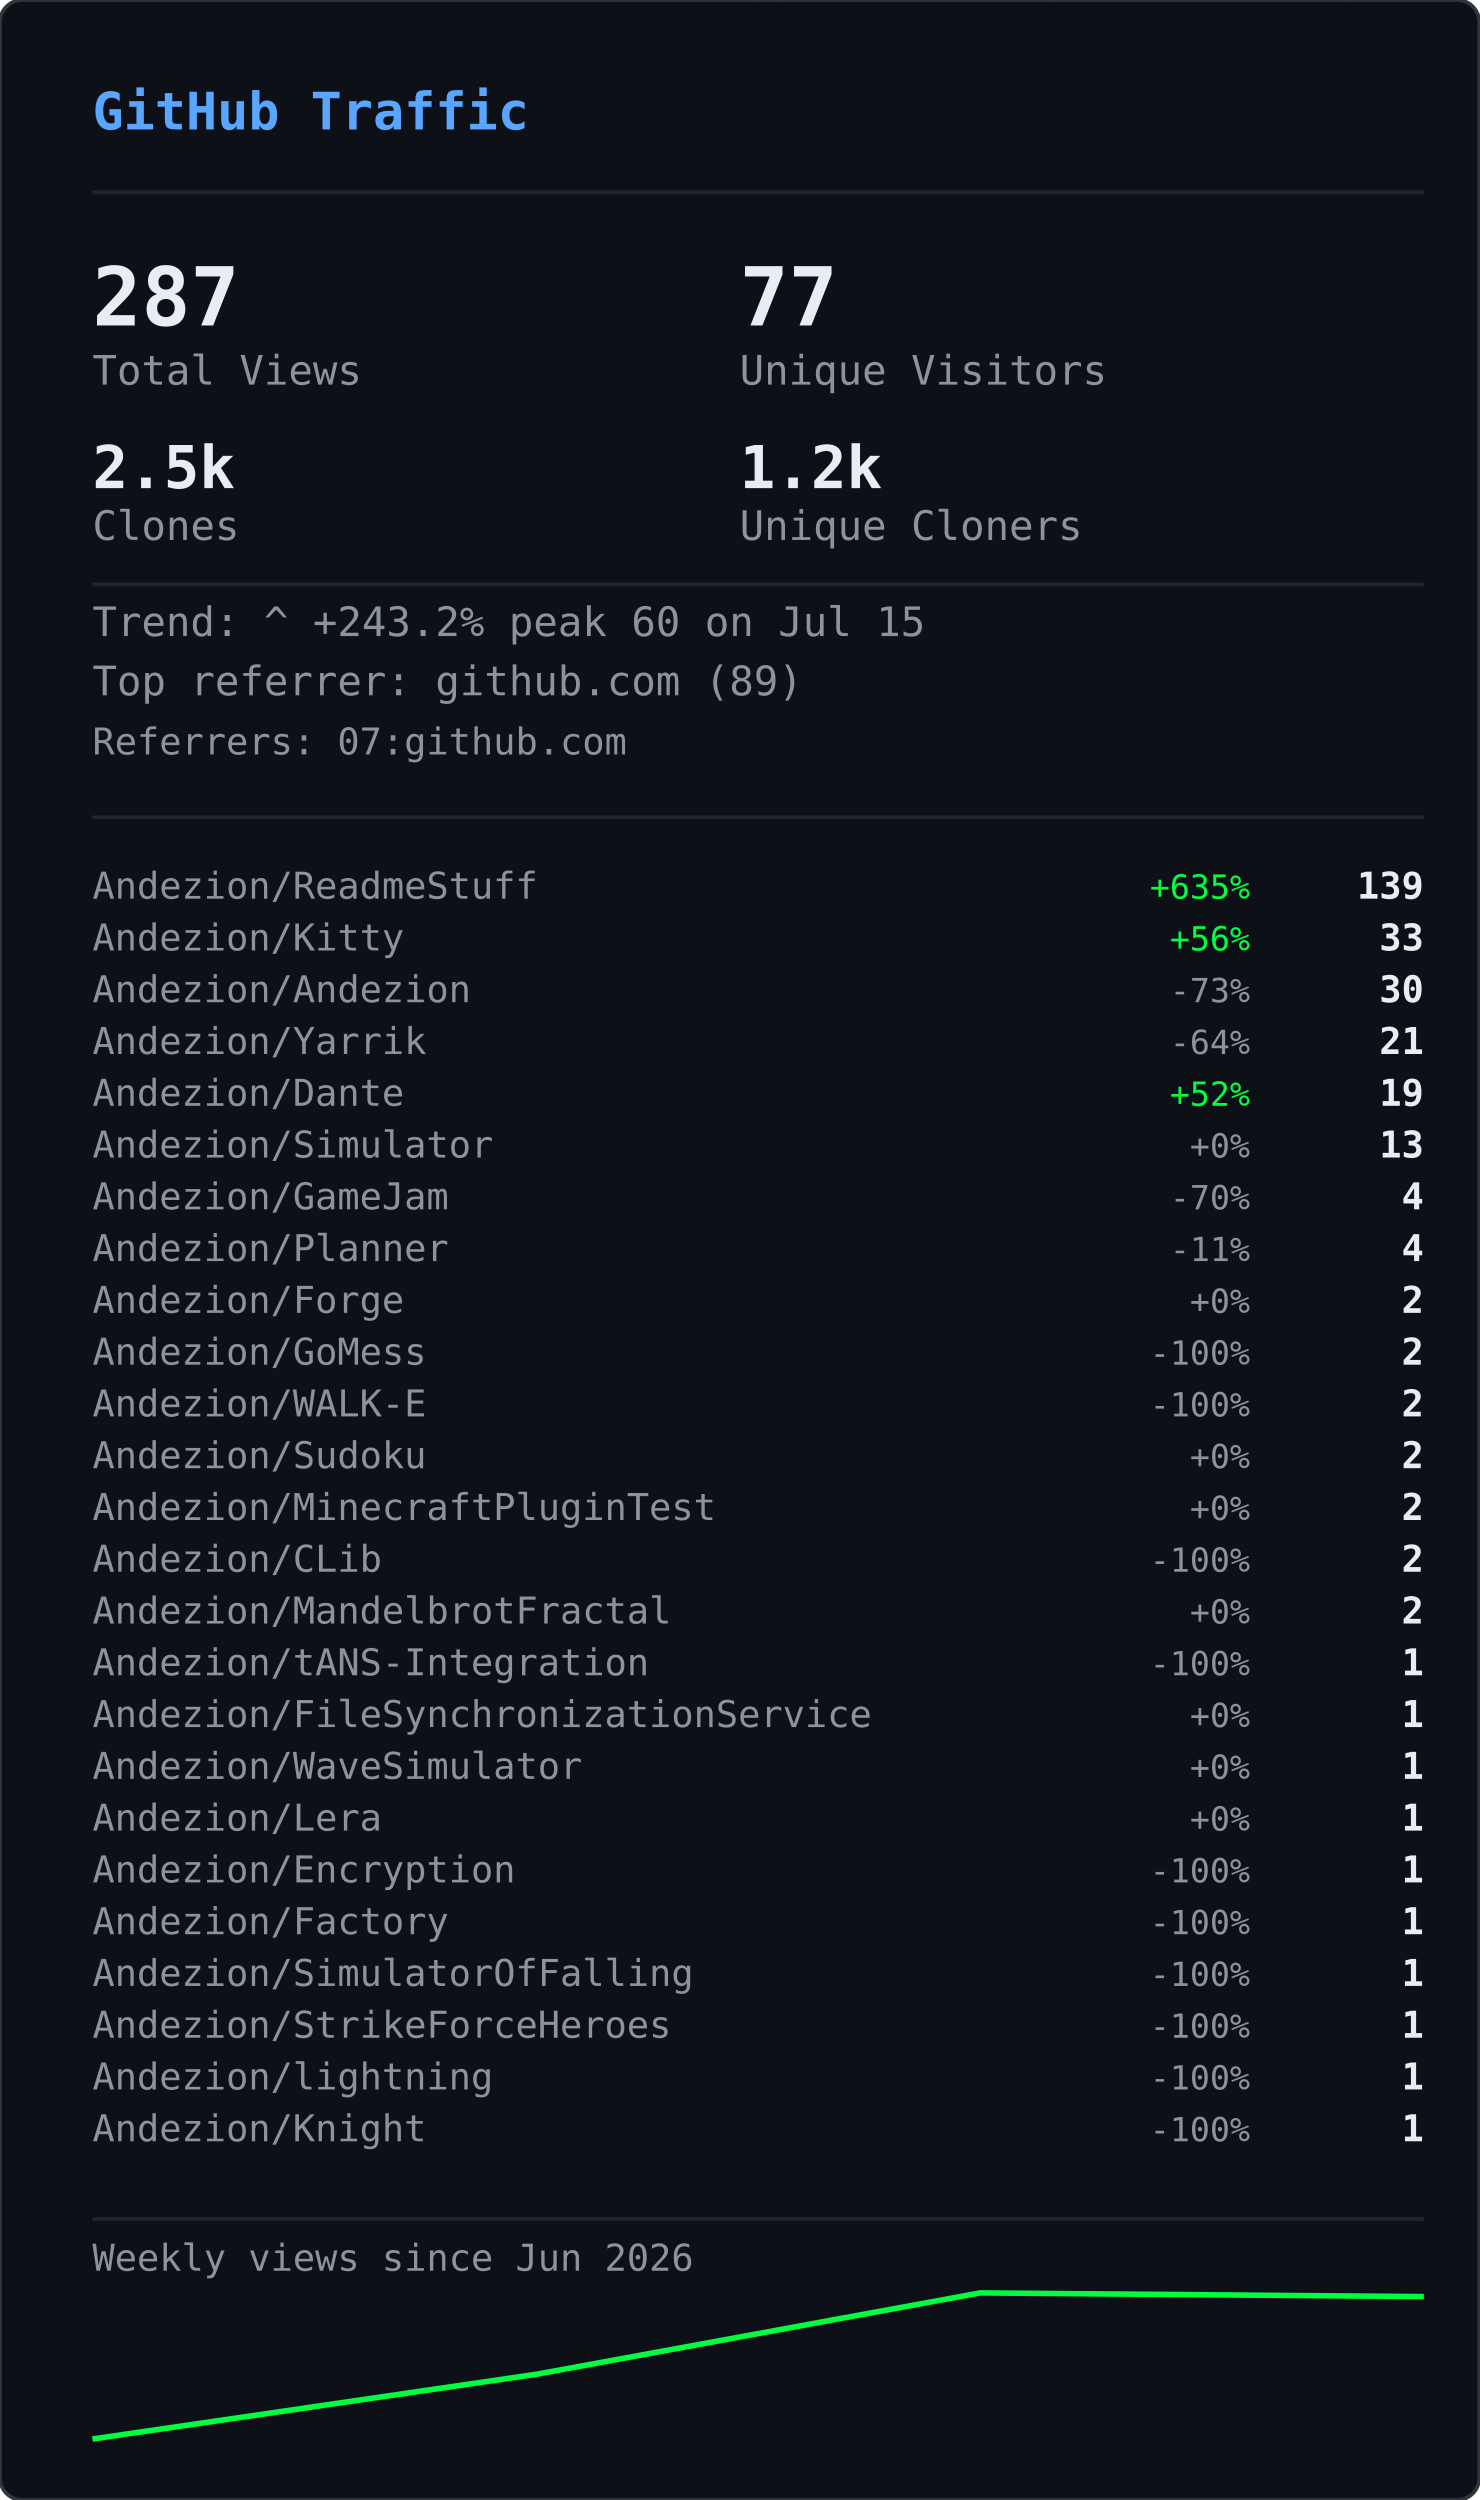
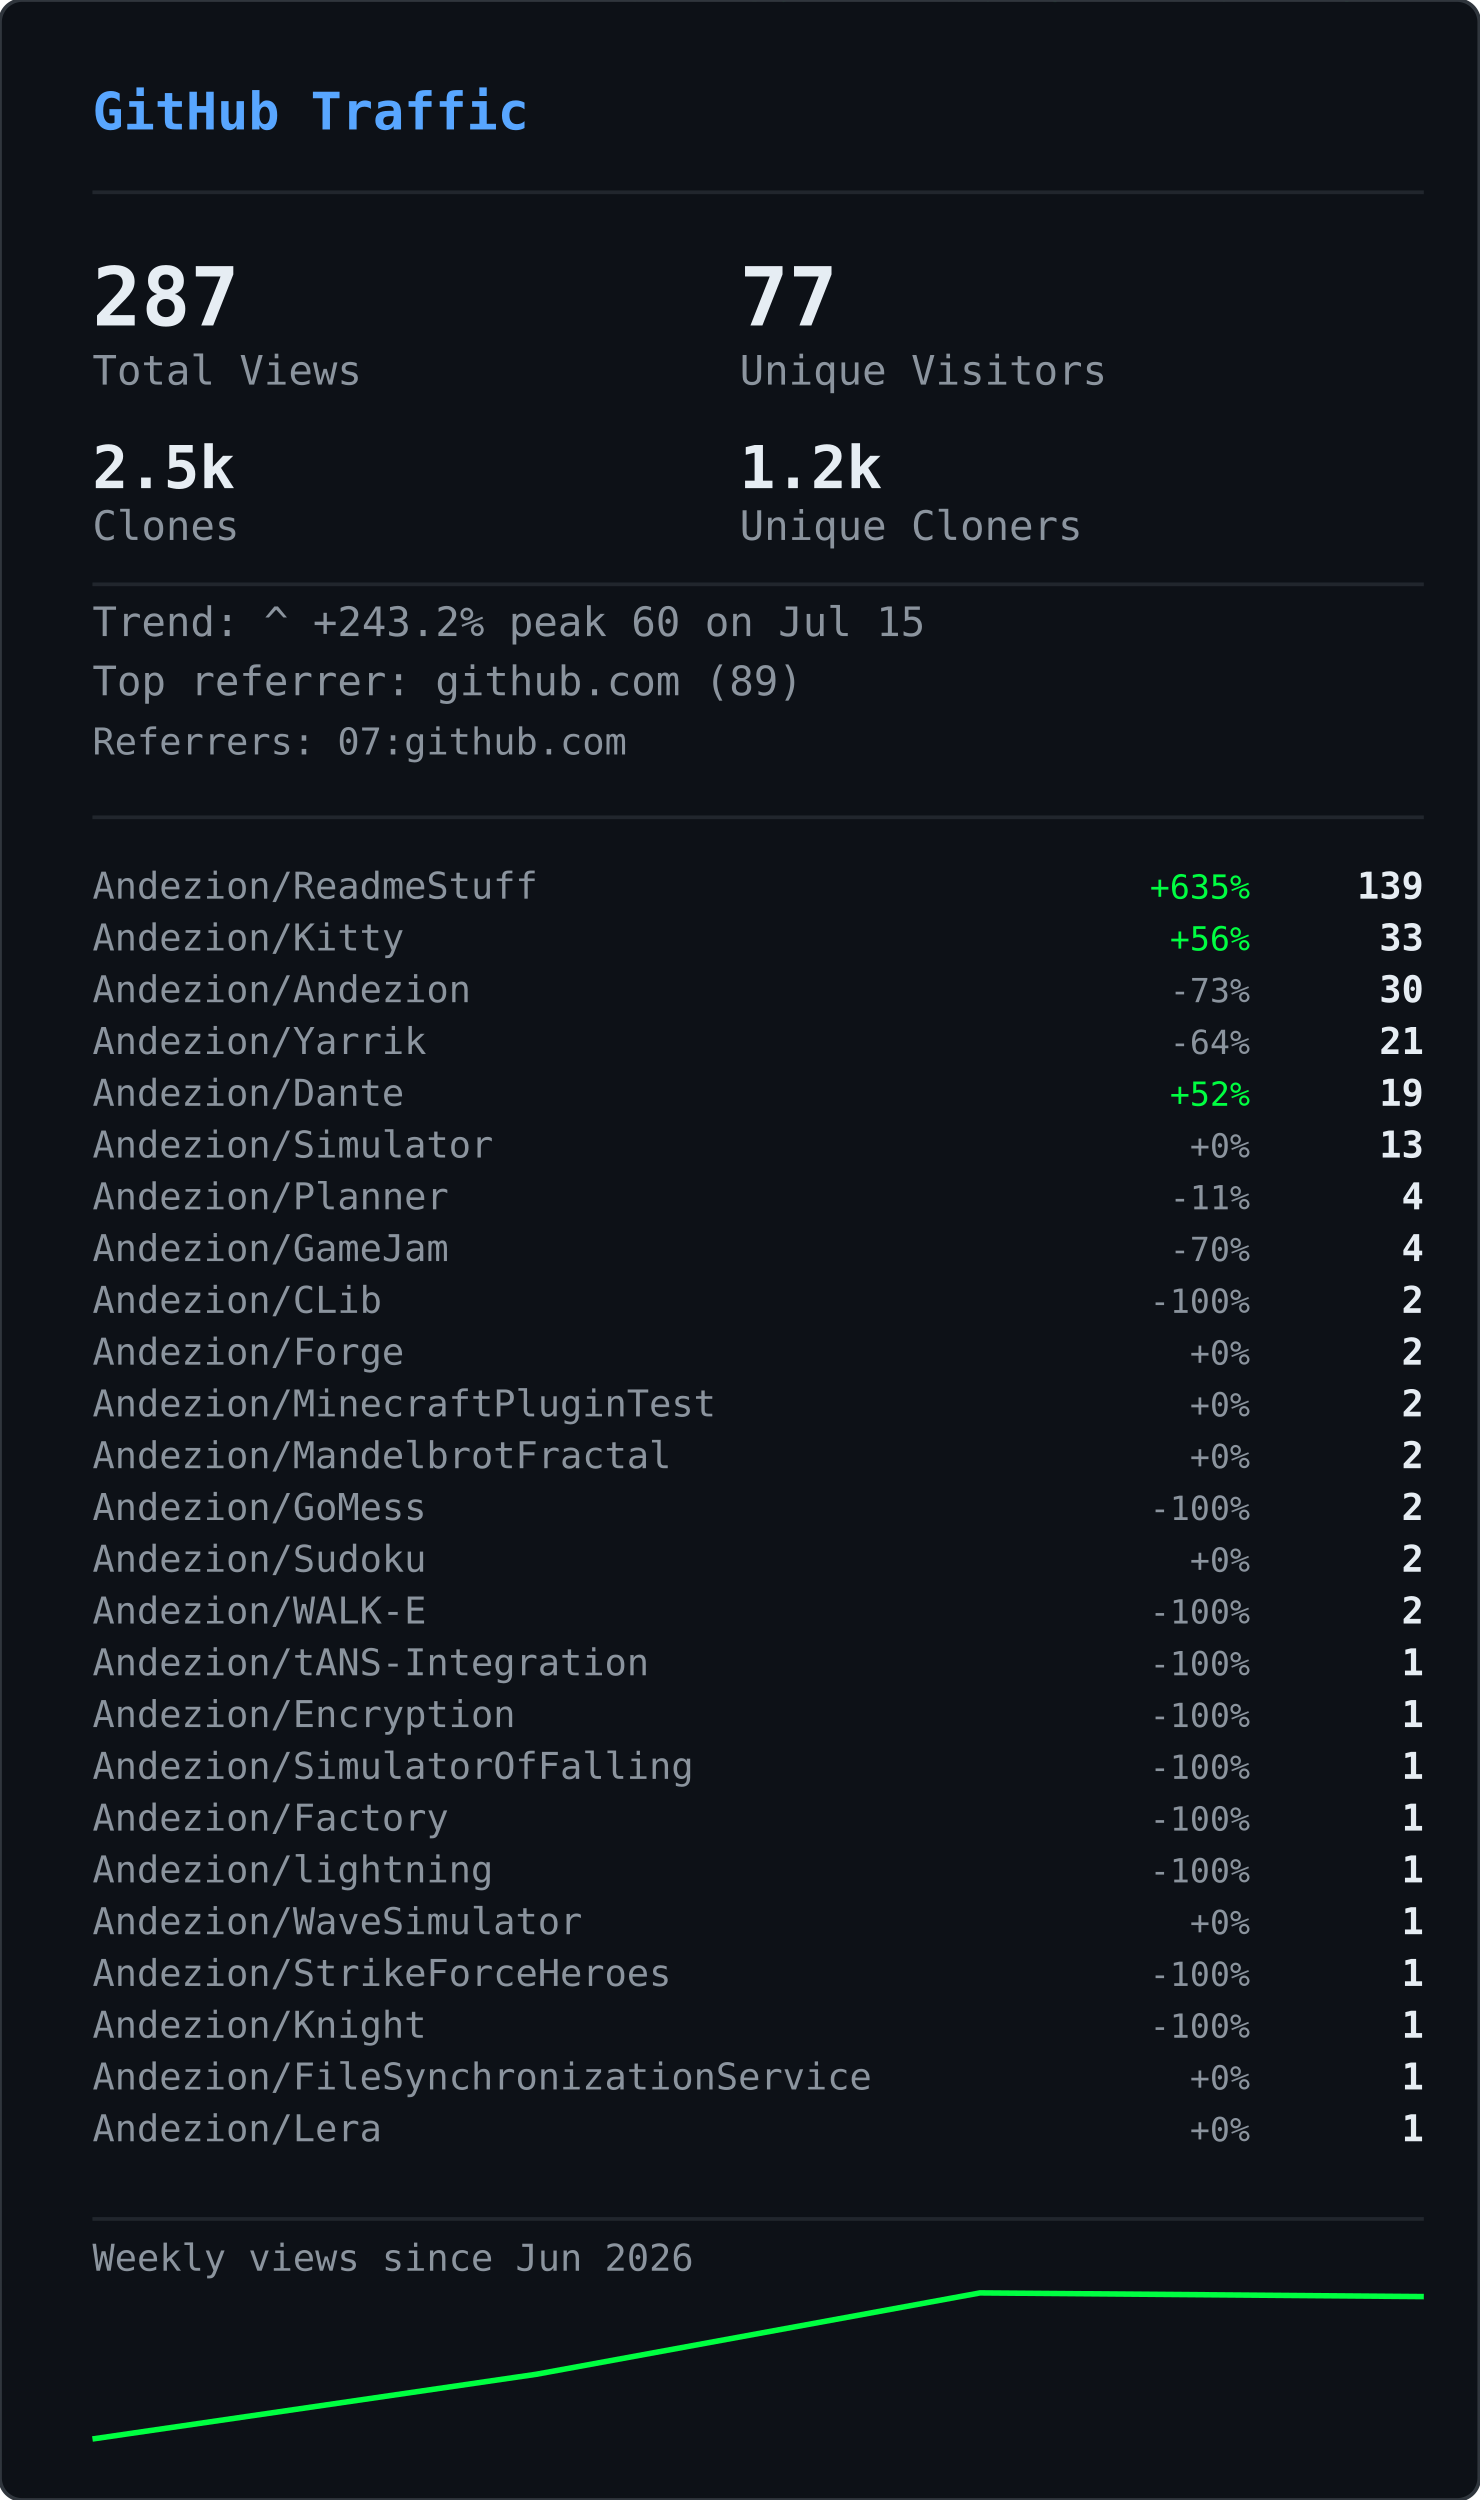
<svg xmlns="http://www.w3.org/2000/svg" width="400" height="676" viewBox="0 0 400 676">
  <defs>
    <clipPath id="gvs-clip">
      <rect width="400" height="676" rx="6" />
    </clipPath>
  </defs>
  <rect width="400" height="676" rx="6" fill="#0d1117" />
  <g clip-path="url(#gvs-clip)">
    <g opacity="0.22">
      <style>@keyframes gvs0{from{transform:translateY(-88px)}to{transform:translateY(690px)}}@keyframes gvs1{from{transform:translateY(-46px)}to{transform:translateY(690px)}}@keyframes gvs2{from{transform:translateY(-46px)}to{transform:translateY(690px)}}@keyframes gvs3{from{transform:translateY(-46px)}to{transform:translateY(690px)}}@keyframes gvs4{from{transform:translateY(-46px)}to{transform:translateY(690px)}}@keyframes gvs5{from{transform:translateY(-46px)}to{transform:translateY(690px)}}@keyframes gvs6{from{transform:translateY(-46px)}to{transform:translateY(690px)}}@keyframes gvs7{from{transform:translateY(-46px)}to{transform:translateY(690px)}}@keyframes gvs8{from{transform:translateY(-46px)}to{transform:translateY(690px)}}@keyframes gvs9{from{transform:translateY(-46px)}to{transform:translateY(690px)}}@keyframes gvs10{from{transform:translateY(-46px)}to{transform:translateY(690px)}}@keyframes gvs11{from{transform:translateY(-46px)}to{transform:translateY(690px)}}@keyframes gvs12{from{transform:translateY(-46px)}to{transform:translateY(690px)}}@keyframes gvs13{from{transform:translateY(-46px)}to{transform:translateY(690px)}}@keyframes gvs14{from{transform:translateY(-46px)}to{transform:translateY(690px)}}@keyframes gvs15{from{transform:translateY(-46px)}to{transform:translateY(690px)}}@keyframes gvs16{from{transform:translateY(-46px)}to{transform:translateY(690px)}}@keyframes gvs17{from{transform:translateY(-46px)}to{transform:translateY(690px)}}@keyframes gvs18{from{transform:translateY(-46px)}to{transform:translateY(690px)}}@keyframes gvs19{from{transform:translateY(-46px)}to{transform:translateY(690px)}}@keyframes gvs20{from{transform:translateY(-46px)}to{transform:translateY(690px)}}@keyframes gvs21{from{transform:translateY(-46px)}to{transform:translateY(690px)}}@keyframes gvs22{from{transform:translateY(-46px)}to{transform:translateY(690px)}}@keyframes gvs23{from{transform:translateY(-46px)}to{transform:translateY(690px)}}@keyframes gvs24{from{transform:translateY(-46px)}to{transform:translateY(690px)}}@keyframes gvs25{from{transform:translateY(-46px)}to{transform:translateY(690px)}}@keyframes gvs26{from{transform:translateY(-46px)}to{transform:translateY(690px)}}@keyframes gvs27{from{transform:translateY(-46px)}to{transform:translateY(690px)}}@keyframes gvs28{from{transform:translateY(-46px)}to{transform:translateY(690px)}}@keyframes gvs29{from{transform:translateY(-46px)}to{transform:translateY(690px)}}</style>
      <g style="animation:gvs0 1.67s linear infinite;animation-delay:-0.05s">
        <text x="296" y="0" font-family="monospace" font-size="12" fill="#00ff41">0</text>
        <text x="296" y="-14" font-family="monospace" font-size="12" fill="#00ff41" opacity="0.86">ﾂ</text>
        <text x="296" y="-28" font-family="monospace" font-size="12" fill="#00ff41" opacity="0.71">ｯ</text>
        <text x="296" y="-42" font-family="monospace" font-size="12" fill="#00ff41" opacity="0.57">ﾊ</text>
        <text x="296" y="-56" font-family="monospace" font-size="12" fill="#00ff41" opacity="0.43">ﾃ</text>
        <text x="296" y="-70" font-family="monospace" font-size="12" fill="#00ff41" opacity="0.29">ﾕ</text>
        <text x="296" y="-84" font-family="monospace" font-size="12" fill="#00ff41" opacity="0.14">ﾂ</text>
      </g>
      <g style="animation:gvs1 2.72s linear infinite;animation-delay:-1.68s">
        <text x="265" y="0" font-family="monospace" font-size="12" fill="#00ff41">ﾗ</text>
        <text x="265" y="-14" font-family="monospace" font-size="12" fill="#00ff41" opacity="0.75">ﾁ</text>
        <text x="265" y="-28" font-family="monospace" font-size="12" fill="#00ff41" opacity="0.50">ﾂ</text>
        <text x="265" y="-42" font-family="monospace" font-size="12" fill="#00ff41" opacity="0.25">ｳ</text>
      </g>
      <g style="animation:gvs2 3.03s linear infinite;animation-delay:-1.66s">
        <text x="209" y="0" font-family="monospace" font-size="12" fill="#00ff41">ｬ</text>
        <text x="209" y="-14" font-family="monospace" font-size="12" fill="#00ff41" opacity="0.75">ﾘ</text>
        <text x="209" y="-28" font-family="monospace" font-size="12" fill="#00ff41" opacity="0.50">1</text>
        <text x="209" y="-42" font-family="monospace" font-size="12" fill="#00ff41" opacity="0.25">ｬ</text>
      </g>
      <g style="animation:gvs3 2.69s linear infinite;animation-delay:-1.87s">
        <text x="281" y="0" font-family="monospace" font-size="12" fill="#00ff41">ｮ</text>
        <text x="281" y="-14" font-family="monospace" font-size="12" fill="#00ff41" opacity="0.75">ｴ</text>
        <text x="281" y="-28" font-family="monospace" font-size="12" fill="#00ff41" opacity="0.50">0</text>
        <text x="281" y="-42" font-family="monospace" font-size="12" fill="#00ff41" opacity="0.25">1</text>
      </g>
      <g style="animation:gvs4 2.88s linear infinite;animation-delay:-1.34s">
        <text x="353" y="0" font-family="monospace" font-size="12" fill="#00ff41">ｽ</text>
        <text x="353" y="-14" font-family="monospace" font-size="12" fill="#00ff41" opacity="0.75">4</text>
        <text x="353" y="-28" font-family="monospace" font-size="12" fill="#00ff41" opacity="0.50">ﾔ</text>
        <text x="353" y="-42" font-family="monospace" font-size="12" fill="#00ff41" opacity="0.25">5</text>
      </g>
      <g style="animation:gvs5 3.05s linear infinite;animation-delay:-2.98s">
        <text x="169" y="0" font-family="monospace" font-size="12" fill="#00ff41">ﾏ</text>
        <text x="169" y="-14" font-family="monospace" font-size="12" fill="#00ff41" opacity="0.75">ｮ</text>
        <text x="169" y="-28" font-family="monospace" font-size="12" fill="#00ff41" opacity="0.50">ｧ</text>
        <text x="169" y="-42" font-family="monospace" font-size="12" fill="#00ff41" opacity="0.25">ｩ</text>
      </g>
      <g style="animation:gvs6 3.03s linear infinite;animation-delay:-1.35s">
        <text x="113" y="0" font-family="monospace" font-size="12" fill="#00ff41">4</text>
        <text x="113" y="-14" font-family="monospace" font-size="12" fill="#00ff41" opacity="0.75">ﾈ</text>
        <text x="113" y="-28" font-family="monospace" font-size="12" fill="#00ff41" opacity="0.50">ｼ</text>
        <text x="113" y="-42" font-family="monospace" font-size="12" fill="#00ff41" opacity="0.25">ﾖ</text>
      </g>
      <g style="animation:gvs7 2.40s linear infinite;animation-delay:-0.96s">
        <text x="313" y="0" font-family="monospace" font-size="12" fill="#00ff41">ﾐ</text>
        <text x="313" y="-14" font-family="monospace" font-size="12" fill="#00ff41" opacity="0.75">0</text>
        <text x="313" y="-28" font-family="monospace" font-size="12" fill="#00ff41" opacity="0.50">ﾁ</text>
        <text x="313" y="-42" font-family="monospace" font-size="12" fill="#00ff41" opacity="0.25">ﾊ</text>
      </g>
      <g style="animation:gvs8 2.71s linear infinite;animation-delay:-1.26s">
        <text x="129" y="0" font-family="monospace" font-size="12" fill="#00ff41">ｾ</text>
        <text x="129" y="-14" font-family="monospace" font-size="12" fill="#00ff41" opacity="0.75">ｿ</text>
        <text x="129" y="-28" font-family="monospace" font-size="12" fill="#00ff41" opacity="0.50">ｧ</text>
        <text x="129" y="-42" font-family="monospace" font-size="12" fill="#00ff41" opacity="0.25">ﾐ</text>
      </g>
      <g style="animation:gvs9 3.12s linear infinite;animation-delay:-1.28s">
        <text x="201" y="0" font-family="monospace" font-size="12" fill="#00ff41">ｫ</text>
        <text x="201" y="-14" font-family="monospace" font-size="12" fill="#00ff41" opacity="0.75">ﾕ</text>
        <text x="201" y="-28" font-family="monospace" font-size="12" fill="#00ff41" opacity="0.50">ﾛ</text>
        <text x="201" y="-42" font-family="monospace" font-size="12" fill="#00ff41" opacity="0.25">ﾀ</text>
      </g>
      <g style="animation:gvs10 2.42s linear infinite;animation-delay:-0.51s">
        <text x="273" y="0" font-family="monospace" font-size="12" fill="#00ff41">ｭ</text>
        <text x="273" y="-14" font-family="monospace" font-size="12" fill="#00ff41" opacity="0.75">ﾏ</text>
        <text x="273" y="-28" font-family="monospace" font-size="12" fill="#00ff41" opacity="0.50">1</text>
        <text x="273" y="-42" font-family="monospace" font-size="12" fill="#00ff41" opacity="0.25">7</text>
      </g>
      <g style="animation:gvs11 1.93s linear infinite;animation-delay:-1.90s">
        <text x="89" y="0" font-family="monospace" font-size="12" fill="#00ff41">ｶ</text>
        <text x="89" y="-14" font-family="monospace" font-size="12" fill="#00ff41" opacity="0.75">ﾛ</text>
        <text x="89" y="-28" font-family="monospace" font-size="12" fill="#00ff41" opacity="0.50">ﾉ</text>
        <text x="89" y="-42" font-family="monospace" font-size="12" fill="#00ff41" opacity="0.25">ﾎ</text>
      </g>
      <g style="animation:gvs12 2.03s linear infinite;animation-delay:-0.87s">
        <text x="33" y="0" font-family="monospace" font-size="12" fill="#00ff41">3</text>
        <text x="33" y="-14" font-family="monospace" font-size="12" fill="#00ff41" opacity="0.75">ｵ</text>
        <text x="33" y="-28" font-family="monospace" font-size="12" fill="#00ff41" opacity="0.50">ﾑ</text>
        <text x="33" y="-42" font-family="monospace" font-size="12" fill="#00ff41" opacity="0.25">0</text>
      </g>
      <g style="animation:gvs13 1.99s linear infinite;animation-delay:-0.99s">
        <text x="361" y="0" font-family="monospace" font-size="12" fill="#00ff41">ｵ</text>
        <text x="361" y="-14" font-family="monospace" font-size="12" fill="#00ff41" opacity="0.75">1</text>
        <text x="361" y="-28" font-family="monospace" font-size="12" fill="#00ff41" opacity="0.50">ﾄ</text>
        <text x="361" y="-42" font-family="monospace" font-size="12" fill="#00ff41" opacity="0.25">ﾄ</text>
      </g>
      <g style="animation:gvs14 1.69s linear infinite;animation-delay:-1.24s">
        <text x="177" y="0" font-family="monospace" font-size="12" fill="#00ff41">ﾒ</text>
        <text x="177" y="-14" font-family="monospace" font-size="12" fill="#00ff41" opacity="0.75">ﾓ</text>
        <text x="177" y="-28" font-family="monospace" font-size="12" fill="#00ff41" opacity="0.50">ﾝ</text>
        <text x="177" y="-42" font-family="monospace" font-size="12" fill="#00ff41" opacity="0.25">ﾔ</text>
      </g>
      <g style="animation:gvs15 3.00s linear infinite;animation-delay:-1.14s">
        <text x="249" y="0" font-family="monospace" font-size="12" fill="#00ff41">7</text>
        <text x="249" y="-14" font-family="monospace" font-size="12" fill="#00ff41" opacity="0.75">ｿ</text>
        <text x="249" y="-28" font-family="monospace" font-size="12" fill="#00ff41" opacity="0.50">8</text>
        <text x="249" y="-42" font-family="monospace" font-size="12" fill="#00ff41" opacity="0.25">ﾜ</text>
      </g>
      <g style="animation:gvs16 3.08s linear infinite;animation-delay:-0.54s">
        <text x="321" y="0" font-family="monospace" font-size="12" fill="#00ff41">3</text>
        <text x="321" y="-14" font-family="monospace" font-size="12" fill="#00ff41" opacity="0.75">ｹ</text>
        <text x="321" y="-28" font-family="monospace" font-size="12" fill="#00ff41" opacity="0.50">ﾑ</text>
        <text x="321" y="-42" font-family="monospace" font-size="12" fill="#00ff41" opacity="0.25">ｱ</text>
      </g>
      <g style="animation:gvs17 2.12s linear infinite;animation-delay:-2.03s">
        <text x="265" y="0" font-family="monospace" font-size="12" fill="#00ff41">ｹ</text>
        <text x="265" y="-14" font-family="monospace" font-size="12" fill="#00ff41" opacity="0.75">2</text>
        <text x="265" y="-28" font-family="monospace" font-size="12" fill="#00ff41" opacity="0.50">ｬ</text>
        <text x="265" y="-42" font-family="monospace" font-size="12" fill="#00ff41" opacity="0.25">ﾉ</text>
      </g>
      <g style="animation:gvs18 1.96s linear infinite;animation-delay:-0.15s">
        <text x="81" y="0" font-family="monospace" font-size="12" fill="#00ff41">ﾋ</text>
        <text x="81" y="-14" font-family="monospace" font-size="12" fill="#00ff41" opacity="0.75">ｼ</text>
        <text x="81" y="-28" font-family="monospace" font-size="12" fill="#00ff41" opacity="0.50">ﾀ</text>
        <text x="81" y="-42" font-family="monospace" font-size="12" fill="#00ff41" opacity="0.25">ﾀ</text>
      </g>
      <g style="animation:gvs19 2.67s linear infinite;animation-delay:-1.19s">
        <text x="25" y="0" font-family="monospace" font-size="12" fill="#00ff41">9</text>
        <text x="25" y="-14" font-family="monospace" font-size="12" fill="#00ff41" opacity="0.75">ﾈ</text>
        <text x="25" y="-28" font-family="monospace" font-size="12" fill="#00ff41" opacity="0.50">ﾃ</text>
        <text x="25" y="-42" font-family="monospace" font-size="12" fill="#00ff41" opacity="0.25">ﾆ</text>
      </g>
      <g style="animation:gvs20 1.99s linear infinite;animation-delay:-1.62s">
        <text x="225" y="0" font-family="monospace" font-size="12" fill="#00ff41">6</text>
        <text x="225" y="-14" font-family="monospace" font-size="12" fill="#00ff41" opacity="0.75">ﾁ</text>
        <text x="225" y="-28" font-family="monospace" font-size="12" fill="#00ff41" opacity="0.50">ﾉ</text>
        <text x="225" y="-42" font-family="monospace" font-size="12" fill="#00ff41" opacity="0.25">ﾐ</text>
      </g>
      <g style="animation:gvs21 3.11s linear infinite;animation-delay:-0.23s">
        <text x="169" y="0" font-family="monospace" font-size="12" fill="#00ff41">ﾎ</text>
        <text x="169" y="-14" font-family="monospace" font-size="12" fill="#00ff41" opacity="0.75">ﾖ</text>
        <text x="169" y="-28" font-family="monospace" font-size="12" fill="#00ff41" opacity="0.50">ｦ</text>
        <text x="169" y="-42" font-family="monospace" font-size="12" fill="#00ff41" opacity="0.25">8</text>
      </g>
      <g style="animation:gvs22 2.01s linear infinite;animation-delay:-1.99s">
        <text x="369" y="0" font-family="monospace" font-size="12" fill="#00ff41">ﾂ</text>
        <text x="369" y="-14" font-family="monospace" font-size="12" fill="#00ff41" opacity="0.75">ｿ</text>
        <text x="369" y="-28" font-family="monospace" font-size="12" fill="#00ff41" opacity="0.50">ﾄ</text>
        <text x="369" y="-42" font-family="monospace" font-size="12" fill="#00ff41" opacity="0.25">ｿ</text>
      </g>
      <g style="animation:gvs23 1.90s linear infinite;animation-delay:-0.11s">
        <text x="185" y="0" font-family="monospace" font-size="12" fill="#00ff41">ﾍ</text>
        <text x="185" y="-14" font-family="monospace" font-size="12" fill="#00ff41" opacity="0.75">ｲ</text>
        <text x="185" y="-28" font-family="monospace" font-size="12" fill="#00ff41" opacity="0.50">ﾔ</text>
        <text x="185" y="-42" font-family="monospace" font-size="12" fill="#00ff41" opacity="0.25">ｱ</text>
      </g>
      <g style="animation:gvs24 2.10s linear infinite;animation-delay:-1.65s">
        <text x="257" y="0" font-family="monospace" font-size="12" fill="#00ff41">ｳ</text>
        <text x="257" y="-14" font-family="monospace" font-size="12" fill="#00ff41" opacity="0.75">ｶ</text>
        <text x="257" y="-28" font-family="monospace" font-size="12" fill="#00ff41" opacity="0.50">ﾝ</text>
        <text x="257" y="-42" font-family="monospace" font-size="12" fill="#00ff41" opacity="0.25">7</text>
      </g>
      <g style="animation:gvs25 1.60s linear infinite;animation-delay:-1.24s">
        <text x="329" y="0" font-family="monospace" font-size="12" fill="#00ff41">ｧ</text>
        <text x="329" y="-14" font-family="monospace" font-size="12" fill="#00ff41" opacity="0.75">0</text>
        <text x="329" y="-28" font-family="monospace" font-size="12" fill="#00ff41" opacity="0.50">ｩ</text>
        <text x="329" y="-42" font-family="monospace" font-size="12" fill="#00ff41" opacity="0.25">6</text>
      </g>
      <g style="animation:gvs26 1.99s linear infinite;animation-delay:-1.57s">
        <text x="145" y="0" font-family="monospace" font-size="12" fill="#00ff41">ﾁ</text>
        <text x="145" y="-14" font-family="monospace" font-size="12" fill="#00ff41" opacity="0.75">0</text>
        <text x="145" y="-28" font-family="monospace" font-size="12" fill="#00ff41" opacity="0.50">ﾂ</text>
        <text x="145" y="-42" font-family="monospace" font-size="12" fill="#00ff41" opacity="0.25">6</text>
      </g>
      <g style="animation:gvs27 2.09s linear infinite;animation-delay:-1.30s">
        <text x="89" y="0" font-family="monospace" font-size="12" fill="#00ff41">ﾉ</text>
        <text x="89" y="-14" font-family="monospace" font-size="12" fill="#00ff41" opacity="0.75">1</text>
        <text x="89" y="-28" font-family="monospace" font-size="12" fill="#00ff41" opacity="0.50">5</text>
        <text x="89" y="-42" font-family="monospace" font-size="12" fill="#00ff41" opacity="0.25">ﾔ</text>
      </g>
      <g style="animation:gvs28 1.71s linear infinite;animation-delay:-0.96s">
        <text x="33" y="0" font-family="monospace" font-size="12" fill="#00ff41">ｱ</text>
        <text x="33" y="-14" font-family="monospace" font-size="12" fill="#00ff41" opacity="0.75">7</text>
        <text x="33" y="-28" font-family="monospace" font-size="12" fill="#00ff41" opacity="0.50">ﾝ</text>
        <text x="33" y="-42" font-family="monospace" font-size="12" fill="#00ff41" opacity="0.25">ｫ</text>
      </g>
      <g style="animation:gvs29 2.08s linear infinite;animation-delay:-1.95s">
        <text x="361" y="0" font-family="monospace" font-size="12" fill="#00ff41">ﾈ</text>
        <text x="361" y="-14" font-family="monospace" font-size="12" fill="#00ff41" opacity="0.75">3</text>
        <text x="361" y="-28" font-family="monospace" font-size="12" fill="#00ff41" opacity="0.50">5</text>
        <text x="361" y="-42" font-family="monospace" font-size="12" fill="#00ff41" opacity="0.25">ﾐ</text>
      </g>
    </g>
  </g>
  <rect width="400" height="676" rx="6" fill="none" stroke="#30363d" stroke-width="1" />
  <text x="25" y="35" font-family="monospace" font-size="14" font-weight="600" fill="#58a6ff">GitHub Traffic</text>
  <line x1="25" y1="52" x2="385" y2="52" stroke="#21262d" stroke-width="1" />
  <text x="25" y="88" font-family="monospace" font-size="22" font-weight="700" fill="#e6edf3">287</text>
  <text x="25" y="104" font-family="monospace" font-size="11" fill="#8b949e">Total Views</text>
  <text x="200" y="88" font-family="monospace" font-size="22" font-weight="700" fill="#e6edf3">77</text>
  <text x="200" y="104" font-family="monospace" font-size="11" fill="#8b949e">Unique Visitors</text>
  <text x="25" y="132" font-family="monospace" font-size="16" font-weight="700" fill="#e6edf3">2.5k</text>
  <text x="25" y="146" font-family="monospace" font-size="11" fill="#8b949e">Clones</text>
  <text x="200" y="132" font-family="monospace" font-size="16" font-weight="700" fill="#e6edf3">1.2k</text>
  <text x="200" y="146" font-family="monospace" font-size="11" fill="#8b949e">Unique Cloners</text>
  <line x1="25" y1="158" x2="385" y2="158" stroke="#21262d" stroke-width="1" />
  <text x="25" y="172" font-family="monospace" font-size="11" fill="#8b949e">Trend: ^ +243.2%  peak 60 on Jul 15</text>
  <text x="25" y="188" font-family="monospace" font-size="11" fill="#8b949e">Top referrer: github.com (89)</text>
  <text x="25" y="204" font-family="monospace" font-size="10" fill="#8b949e">Referrers: 07:github.com</text>
  <line x1="25" y1="221" x2="385" y2="221" stroke="#21262d" stroke-width="1" />
  <text x="25" y="243" font-family="monospace" font-size="10" fill="#8b949e">Andezion/ReadmeStuff</text>
  <text x="338" y="243" font-family="monospace" font-size="9" fill="#00ff41" text-anchor="end">+635%</text>
  <text x="385" y="243" font-family="monospace" font-size="10" font-weight="600" fill="#e6edf3" text-anchor="end">139</text>
  <text x="25" y="257" font-family="monospace" font-size="10" fill="#8b949e">Andezion/Kitty</text>
  <text x="338" y="257" font-family="monospace" font-size="9" fill="#00ff41" text-anchor="end">+56%</text>
  <text x="385" y="257" font-family="monospace" font-size="10" font-weight="600" fill="#e6edf3" text-anchor="end">33</text>
  <text x="25" y="271" font-family="monospace" font-size="10" fill="#8b949e">Andezion/Andezion</text>
  <text x="338" y="271" font-family="monospace" font-size="9" fill="#8b949e" text-anchor="end">-73%</text>
  <text x="385" y="271" font-family="monospace" font-size="10" font-weight="600" fill="#e6edf3" text-anchor="end">30</text>
  <text x="25" y="285" font-family="monospace" font-size="10" fill="#8b949e">Andezion/Yarrik</text>
  <text x="338" y="285" font-family="monospace" font-size="9" fill="#8b949e" text-anchor="end">-64%</text>
  <text x="385" y="285" font-family="monospace" font-size="10" font-weight="600" fill="#e6edf3" text-anchor="end">21</text>
  <text x="25" y="299" font-family="monospace" font-size="10" fill="#8b949e">Andezion/Dante</text>
  <text x="338" y="299" font-family="monospace" font-size="9" fill="#00ff41" text-anchor="end">+52%</text>
  <text x="385" y="299" font-family="monospace" font-size="10" font-weight="600" fill="#e6edf3" text-anchor="end">19</text>
  <text x="25" y="313" font-family="monospace" font-size="10" fill="#8b949e">Andezion/Simulator</text>
  <text x="338" y="313" font-family="monospace" font-size="9" fill="#8b949e" text-anchor="end">+0%</text>
  <text x="385" y="313" font-family="monospace" font-size="10" font-weight="600" fill="#e6edf3" text-anchor="end">13</text>
-   <text x="25" y="327" font-family="monospace" font-size="10" fill="#8b949e">Andezion/GameJam</text>
-   <text x="338" y="327" font-family="monospace" font-size="9" fill="#8b949e" text-anchor="end">-70%</text>
+   <text x="25" y="327" font-family="monospace" font-size="10" fill="#8b949e">Andezion/Planner</text>
+   <text x="338" y="327" font-family="monospace" font-size="9" fill="#8b949e" text-anchor="end">-11%</text>
  <text x="385" y="327" font-family="monospace" font-size="10" font-weight="600" fill="#e6edf3" text-anchor="end">4</text>
-   <text x="25" y="341" font-family="monospace" font-size="10" fill="#8b949e">Andezion/Planner</text>
-   <text x="338" y="341" font-family="monospace" font-size="9" fill="#8b949e" text-anchor="end">-11%</text>
+   <text x="25" y="341" font-family="monospace" font-size="10" fill="#8b949e">Andezion/GameJam</text>
+   <text x="338" y="341" font-family="monospace" font-size="9" fill="#8b949e" text-anchor="end">-70%</text>
  <text x="385" y="341" font-family="monospace" font-size="10" font-weight="600" fill="#e6edf3" text-anchor="end">4</text>
-   <text x="25" y="355" font-family="monospace" font-size="10" fill="#8b949e">Andezion/Forge</text>
-   <text x="338" y="355" font-family="monospace" font-size="9" fill="#8b949e" text-anchor="end">+0%</text>
+   <text x="25" y="355" font-family="monospace" font-size="10" fill="#8b949e">Andezion/CLib</text>
+   <text x="338" y="355" font-family="monospace" font-size="9" fill="#8b949e" text-anchor="end">-100%</text>
  <text x="385" y="355" font-family="monospace" font-size="10" font-weight="600" fill="#e6edf3" text-anchor="end">2</text>
-   <text x="25" y="369" font-family="monospace" font-size="10" fill="#8b949e">Andezion/GoMess</text>
-   <text x="338" y="369" font-family="monospace" font-size="9" fill="#8b949e" text-anchor="end">-100%</text>
+   <text x="25" y="369" font-family="monospace" font-size="10" fill="#8b949e">Andezion/Forge</text>
+   <text x="338" y="369" font-family="monospace" font-size="9" fill="#8b949e" text-anchor="end">+0%</text>
  <text x="385" y="369" font-family="monospace" font-size="10" font-weight="600" fill="#e6edf3" text-anchor="end">2</text>
-   <text x="25" y="383" font-family="monospace" font-size="10" fill="#8b949e">Andezion/WALK-E</text>
-   <text x="338" y="383" font-family="monospace" font-size="9" fill="#8b949e" text-anchor="end">-100%</text>
+   <text x="25" y="383" font-family="monospace" font-size="10" fill="#8b949e">Andezion/MinecraftPluginTest</text>
+   <text x="338" y="383" font-family="monospace" font-size="9" fill="#8b949e" text-anchor="end">+0%</text>
  <text x="385" y="383" font-family="monospace" font-size="10" font-weight="600" fill="#e6edf3" text-anchor="end">2</text>
-   <text x="25" y="397" font-family="monospace" font-size="10" fill="#8b949e">Andezion/Sudoku</text>
+   <text x="25" y="397" font-family="monospace" font-size="10" fill="#8b949e">Andezion/MandelbrotFractal</text>
  <text x="338" y="397" font-family="monospace" font-size="9" fill="#8b949e" text-anchor="end">+0%</text>
  <text x="385" y="397" font-family="monospace" font-size="10" font-weight="600" fill="#e6edf3" text-anchor="end">2</text>
-   <text x="25" y="411" font-family="monospace" font-size="10" fill="#8b949e">Andezion/MinecraftPluginTest</text>
-   <text x="338" y="411" font-family="monospace" font-size="9" fill="#8b949e" text-anchor="end">+0%</text>
+   <text x="25" y="411" font-family="monospace" font-size="10" fill="#8b949e">Andezion/GoMess</text>
+   <text x="338" y="411" font-family="monospace" font-size="9" fill="#8b949e" text-anchor="end">-100%</text>
  <text x="385" y="411" font-family="monospace" font-size="10" font-weight="600" fill="#e6edf3" text-anchor="end">2</text>
-   <text x="25" y="425" font-family="monospace" font-size="10" fill="#8b949e">Andezion/CLib</text>
-   <text x="338" y="425" font-family="monospace" font-size="9" fill="#8b949e" text-anchor="end">-100%</text>
+   <text x="25" y="425" font-family="monospace" font-size="10" fill="#8b949e">Andezion/Sudoku</text>
+   <text x="338" y="425" font-family="monospace" font-size="9" fill="#8b949e" text-anchor="end">+0%</text>
  <text x="385" y="425" font-family="monospace" font-size="10" font-weight="600" fill="#e6edf3" text-anchor="end">2</text>
-   <text x="25" y="439" font-family="monospace" font-size="10" fill="#8b949e">Andezion/MandelbrotFractal</text>
-   <text x="338" y="439" font-family="monospace" font-size="9" fill="#8b949e" text-anchor="end">+0%</text>
+   <text x="25" y="439" font-family="monospace" font-size="10" fill="#8b949e">Andezion/WALK-E</text>
+   <text x="338" y="439" font-family="monospace" font-size="9" fill="#8b949e" text-anchor="end">-100%</text>
  <text x="385" y="439" font-family="monospace" font-size="10" font-weight="600" fill="#e6edf3" text-anchor="end">2</text>
  <text x="25" y="453" font-family="monospace" font-size="10" fill="#8b949e">Andezion/tANS-Integration</text>
  <text x="338" y="453" font-family="monospace" font-size="9" fill="#8b949e" text-anchor="end">-100%</text>
  <text x="385" y="453" font-family="monospace" font-size="10" font-weight="600" fill="#e6edf3" text-anchor="end">1</text>
-   <text x="25" y="467" font-family="monospace" font-size="10" fill="#8b949e">Andezion/FileSynchronizationService</text>
-   <text x="338" y="467" font-family="monospace" font-size="9" fill="#8b949e" text-anchor="end">+0%</text>
+   <text x="25" y="467" font-family="monospace" font-size="10" fill="#8b949e">Andezion/Encryption</text>
+   <text x="338" y="467" font-family="monospace" font-size="9" fill="#8b949e" text-anchor="end">-100%</text>
  <text x="385" y="467" font-family="monospace" font-size="10" font-weight="600" fill="#e6edf3" text-anchor="end">1</text>
-   <text x="25" y="481" font-family="monospace" font-size="10" fill="#8b949e">Andezion/WaveSimulator</text>
-   <text x="338" y="481" font-family="monospace" font-size="9" fill="#8b949e" text-anchor="end">+0%</text>
+   <text x="25" y="481" font-family="monospace" font-size="10" fill="#8b949e">Andezion/SimulatorOfFalling</text>
+   <text x="338" y="481" font-family="monospace" font-size="9" fill="#8b949e" text-anchor="end">-100%</text>
  <text x="385" y="481" font-family="monospace" font-size="10" font-weight="600" fill="#e6edf3" text-anchor="end">1</text>
-   <text x="25" y="495" font-family="monospace" font-size="10" fill="#8b949e">Andezion/Lera</text>
-   <text x="338" y="495" font-family="monospace" font-size="9" fill="#8b949e" text-anchor="end">+0%</text>
+   <text x="25" y="495" font-family="monospace" font-size="10" fill="#8b949e">Andezion/Factory</text>
+   <text x="338" y="495" font-family="monospace" font-size="9" fill="#8b949e" text-anchor="end">-100%</text>
  <text x="385" y="495" font-family="monospace" font-size="10" font-weight="600" fill="#e6edf3" text-anchor="end">1</text>
-   <text x="25" y="509" font-family="monospace" font-size="10" fill="#8b949e">Andezion/Encryption</text>
+   <text x="25" y="509" font-family="monospace" font-size="10" fill="#8b949e">Andezion/lightning</text>
  <text x="338" y="509" font-family="monospace" font-size="9" fill="#8b949e" text-anchor="end">-100%</text>
  <text x="385" y="509" font-family="monospace" font-size="10" font-weight="600" fill="#e6edf3" text-anchor="end">1</text>
-   <text x="25" y="523" font-family="monospace" font-size="10" fill="#8b949e">Andezion/Factory</text>
-   <text x="338" y="523" font-family="monospace" font-size="9" fill="#8b949e" text-anchor="end">-100%</text>
+   <text x="25" y="523" font-family="monospace" font-size="10" fill="#8b949e">Andezion/WaveSimulator</text>
+   <text x="338" y="523" font-family="monospace" font-size="9" fill="#8b949e" text-anchor="end">+0%</text>
  <text x="385" y="523" font-family="monospace" font-size="10" font-weight="600" fill="#e6edf3" text-anchor="end">1</text>
-   <text x="25" y="537" font-family="monospace" font-size="10" fill="#8b949e">Andezion/SimulatorOfFalling</text>
+   <text x="25" y="537" font-family="monospace" font-size="10" fill="#8b949e">Andezion/StrikeForceHeroes</text>
  <text x="338" y="537" font-family="monospace" font-size="9" fill="#8b949e" text-anchor="end">-100%</text>
  <text x="385" y="537" font-family="monospace" font-size="10" font-weight="600" fill="#e6edf3" text-anchor="end">1</text>
-   <text x="25" y="551" font-family="monospace" font-size="10" fill="#8b949e">Andezion/StrikeForceHeroes</text>
+   <text x="25" y="551" font-family="monospace" font-size="10" fill="#8b949e">Andezion/Knight</text>
  <text x="338" y="551" font-family="monospace" font-size="9" fill="#8b949e" text-anchor="end">-100%</text>
  <text x="385" y="551" font-family="monospace" font-size="10" font-weight="600" fill="#e6edf3" text-anchor="end">1</text>
-   <text x="25" y="565" font-family="monospace" font-size="10" fill="#8b949e">Andezion/lightning</text>
-   <text x="338" y="565" font-family="monospace" font-size="9" fill="#8b949e" text-anchor="end">-100%</text>
+   <text x="25" y="565" font-family="monospace" font-size="10" fill="#8b949e">Andezion/FileSynchronizationService</text>
+   <text x="338" y="565" font-family="monospace" font-size="9" fill="#8b949e" text-anchor="end">+0%</text>
  <text x="385" y="565" font-family="monospace" font-size="10" font-weight="600" fill="#e6edf3" text-anchor="end">1</text>
-   <text x="25" y="579" font-family="monospace" font-size="10" fill="#8b949e">Andezion/Knight</text>
-   <text x="338" y="579" font-family="monospace" font-size="9" fill="#8b949e" text-anchor="end">-100%</text>
+   <text x="25" y="579" font-family="monospace" font-size="10" fill="#8b949e">Andezion/Lera</text>
+   <text x="338" y="579" font-family="monospace" font-size="9" fill="#8b949e" text-anchor="end">+0%</text>
  <text x="385" y="579" font-family="monospace" font-size="10" font-weight="600" fill="#e6edf3" text-anchor="end">1</text>
  <line x1="25" y1="600" x2="385" y2="600" stroke="#21262d" stroke-width="1" />
  <text x="25" y="614" font-family="monospace" font-size="10" fill="#8b949e">Weekly views since Jun 2026</text>
  <polyline points="25.0,659.5 145.0,642.0 265.0,620.0 385.0,621.0" fill="none" stroke="#00ff41" stroke-width="1.5" />
</svg>
